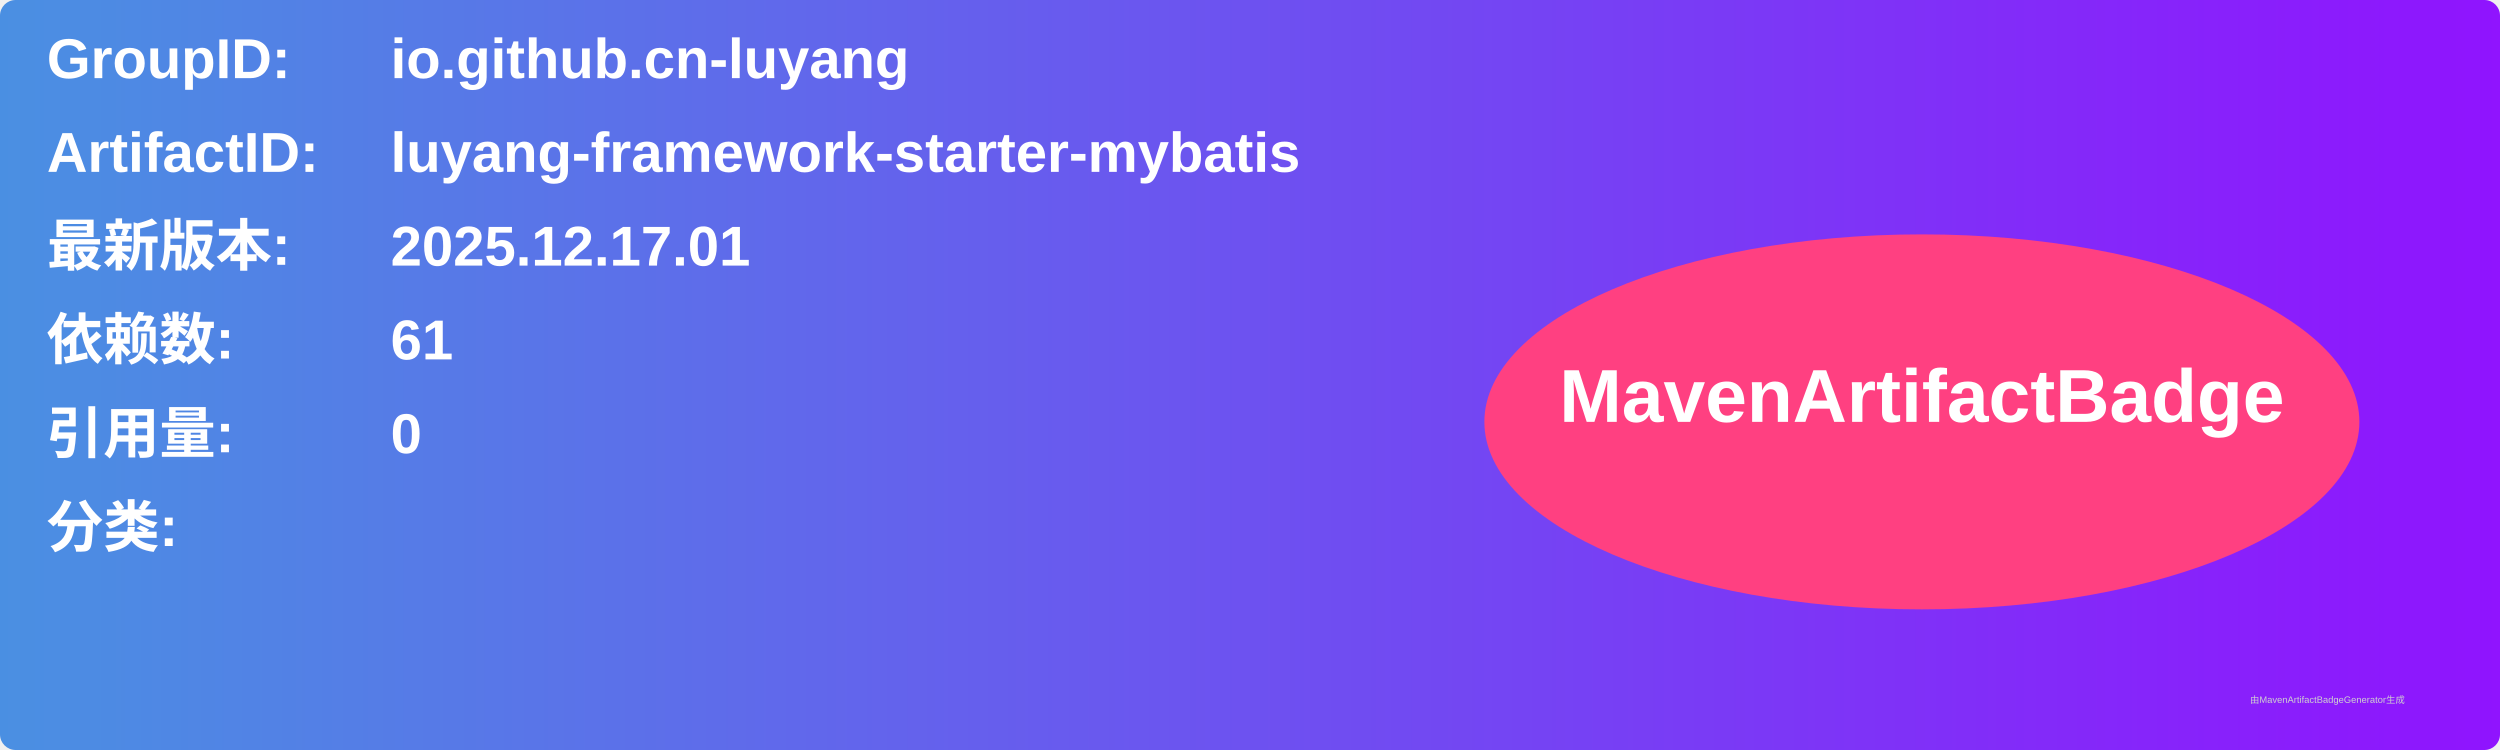
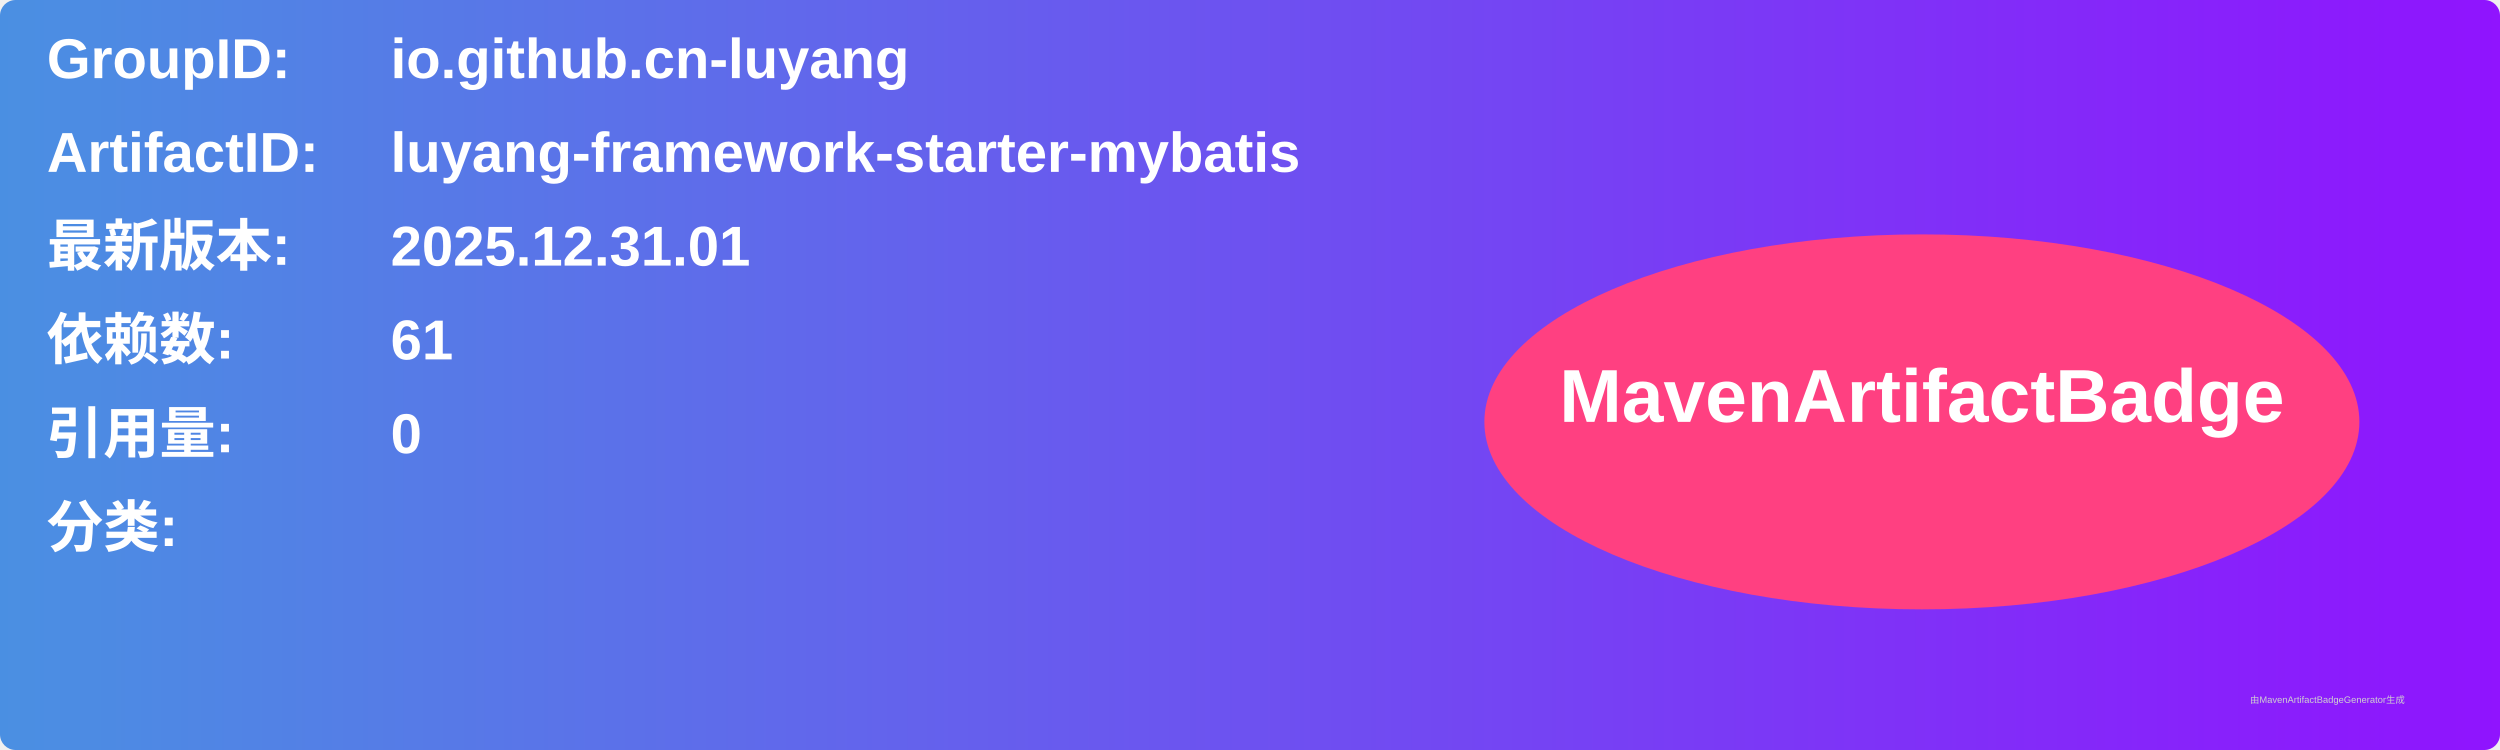
<svg xmlns="http://www.w3.org/2000/svg" width="800" height="240" viewBox="0 0 800 240">
  <linearGradient id="grad" x1="0%" y1="0%" x2="100%" y2="0%">
    <stop offset="0%" stop-color="#4a90e2" />
    <stop offset="100%" stop-color="#9013fe" />
  </linearGradient>
  <rect width="100%" height="100%" rx="5" ry="5" fill="url(#grad)" />
  <g transform="translate(15, 15)">
    <text x="0" y="10" font-family="Arial" font-size="18" fill="white" font-weight="bold" width="260">GroupID:</text>
    <text x="110" y="10" font-family="Arial" font-size="18" fill="white" font-weight="bold" width="460">io.github.cn-luyang</text>
    <text x="0" y="40" font-family="Arial" font-size="18" fill="white" font-weight="bold" width="260">ArtifactID:</text>
    <text x="110" y="40" font-family="Arial" font-size="18" fill="white" font-weight="bold" width="460">luyang-framework-starter-mybatis</text>
    <text x="0" y="70" font-family="Arial" font-size="18" fill="white" font-weight="bold">最新版本:</text>
    <text x="110" y="70" font-family="Arial" font-size="18" fill="white" font-weight="bold">
-       <tspan font-weight="bold">2025.12.17.01</tspan>
+       <tspan font-weight="bold">2025.12.31.01</tspan>
    </text>
    <text x="0" y="100" font-family="Arial" font-size="18" fill="white" font-weight="bold">依赖数: </text>
    <text x="110" y="100" font-family="Arial" font-size="18" fill="white">
      <tspan font-weight="bold">61</tspan>
    </text>
    <text x="0" y="130" font-family="Arial" font-size="18" fill="white" font-weight="bold">引用量: </text>
    <text x="110" y="130" font-family="Arial" font-size="18" fill="white">
      <tspan font-weight="bold">0</tspan>
    </text>
    <text x="0" y="160" font-family="Arial" font-size="18" fill="white" font-weight="bold">分类:</text>
    <text x="10" y="190" font-family="Arial" font-size="10" fill="white">
      <tspan font-weight="bold" />
    </text>
    <ellipse cx="600" cy="120" rx="140" ry="60" fill="#ff4081" />
    <text x="600" y="120" text-anchor="middle" font-family="Arial" font-size="24" fill="white" font-weight="bold">MavenArtifactBadge</text>
  </g>
  <text x="720" y="225" font-family="Arial" font-size="3" fill="#d0d0d0">由MavenArtifactBadgeGenerator生成</text>
</svg>
